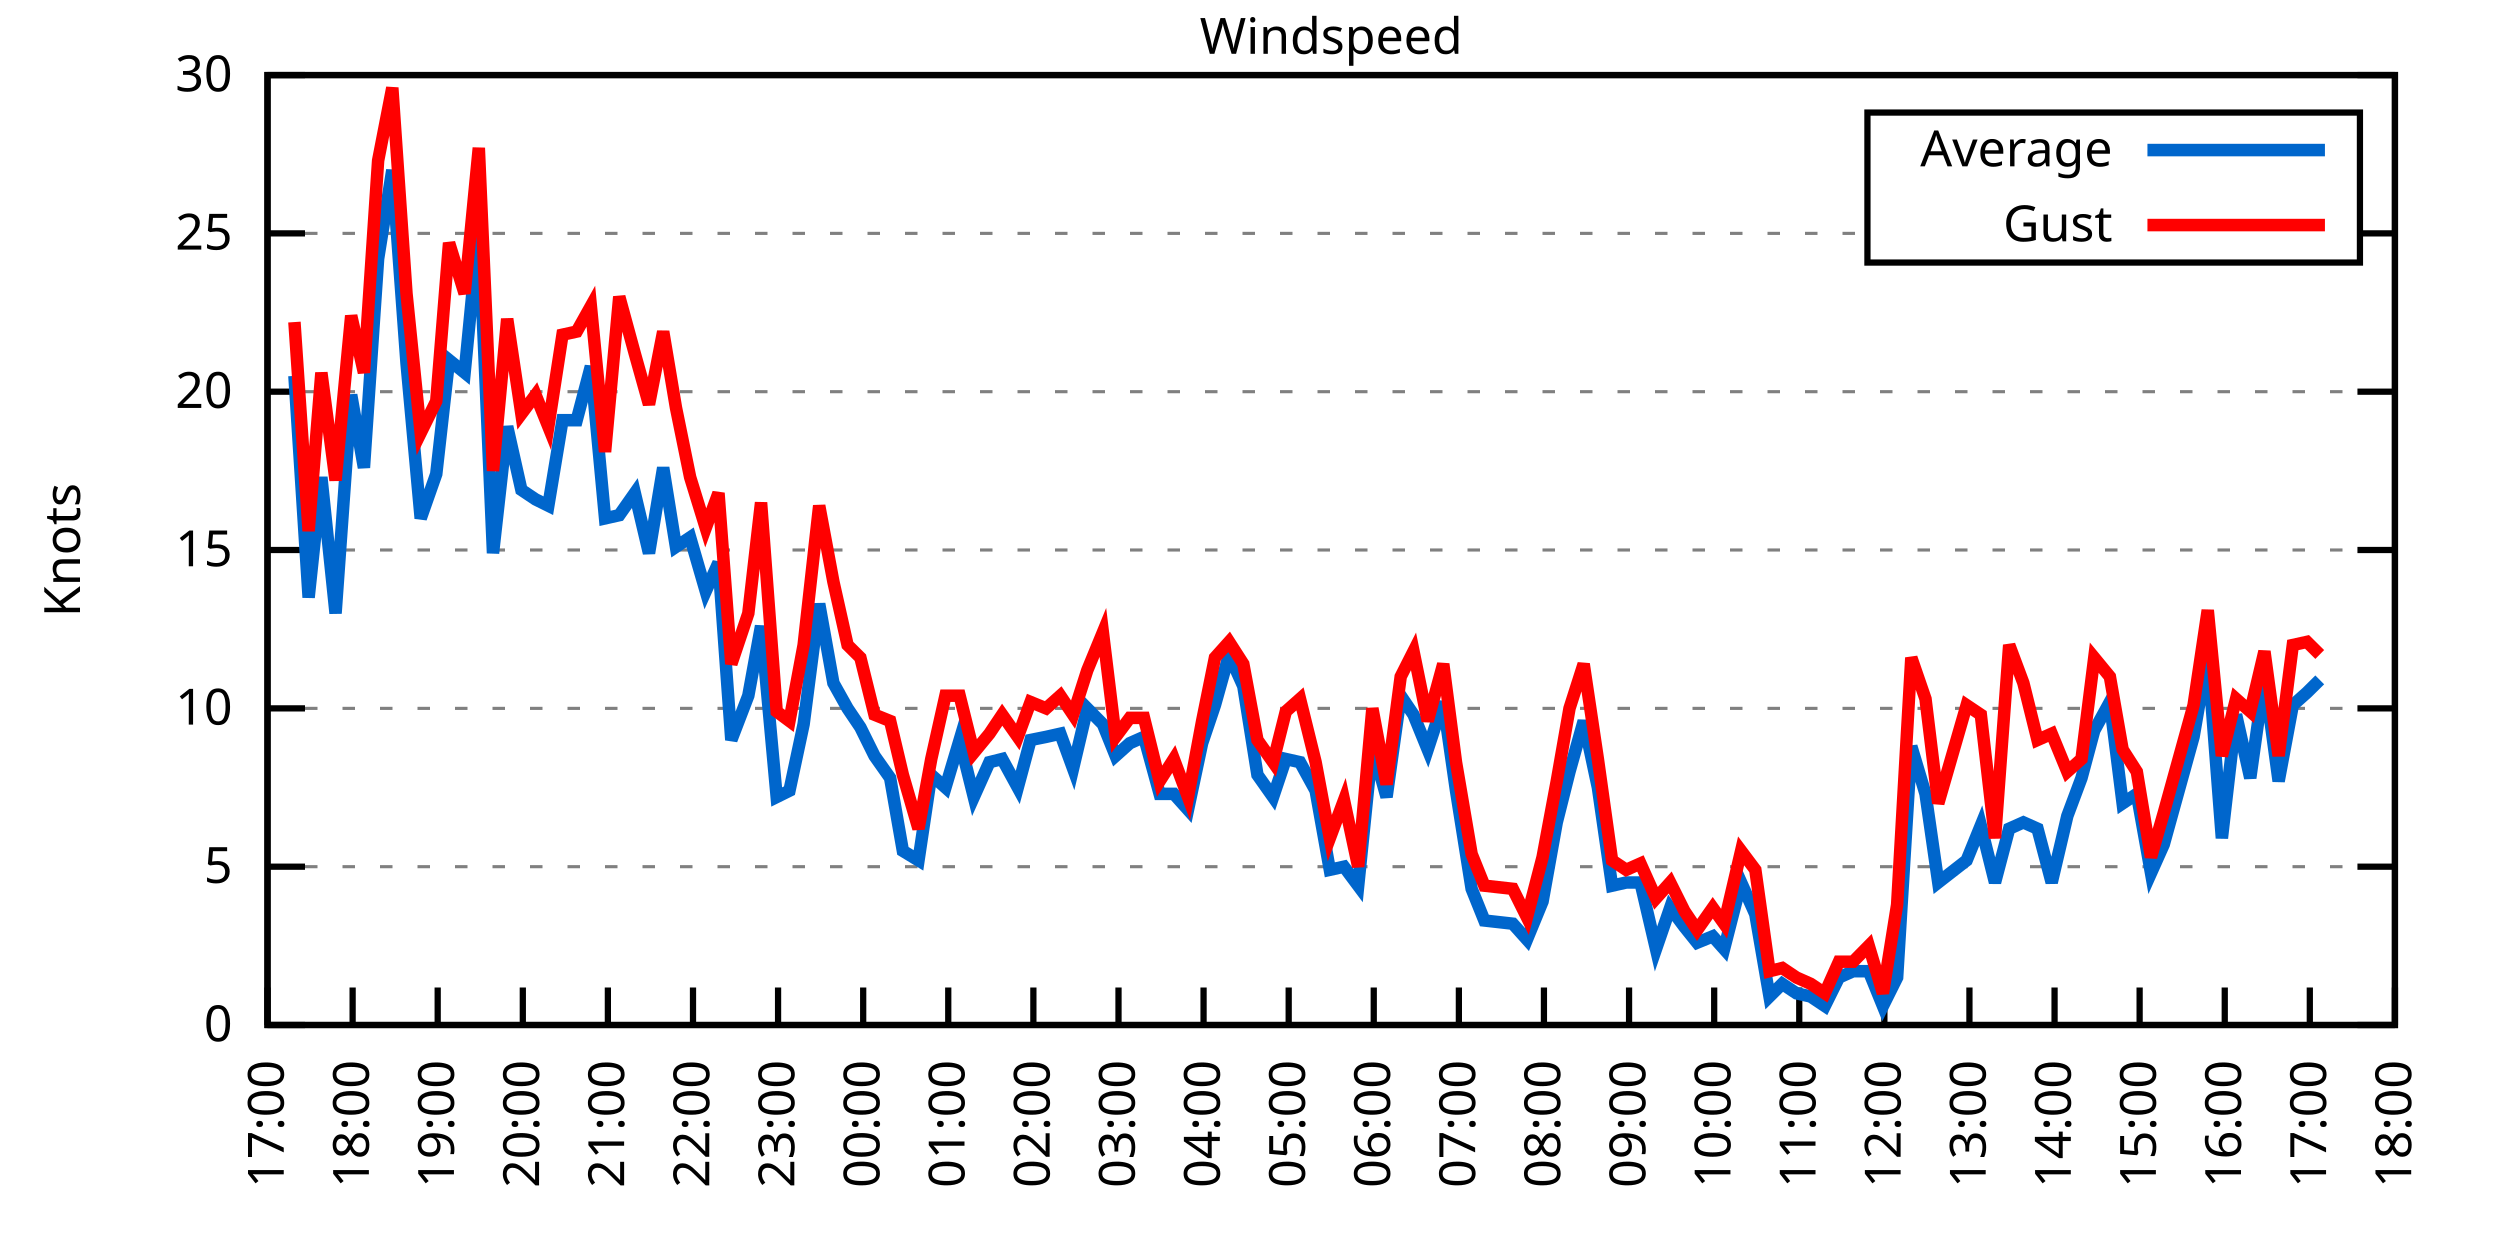
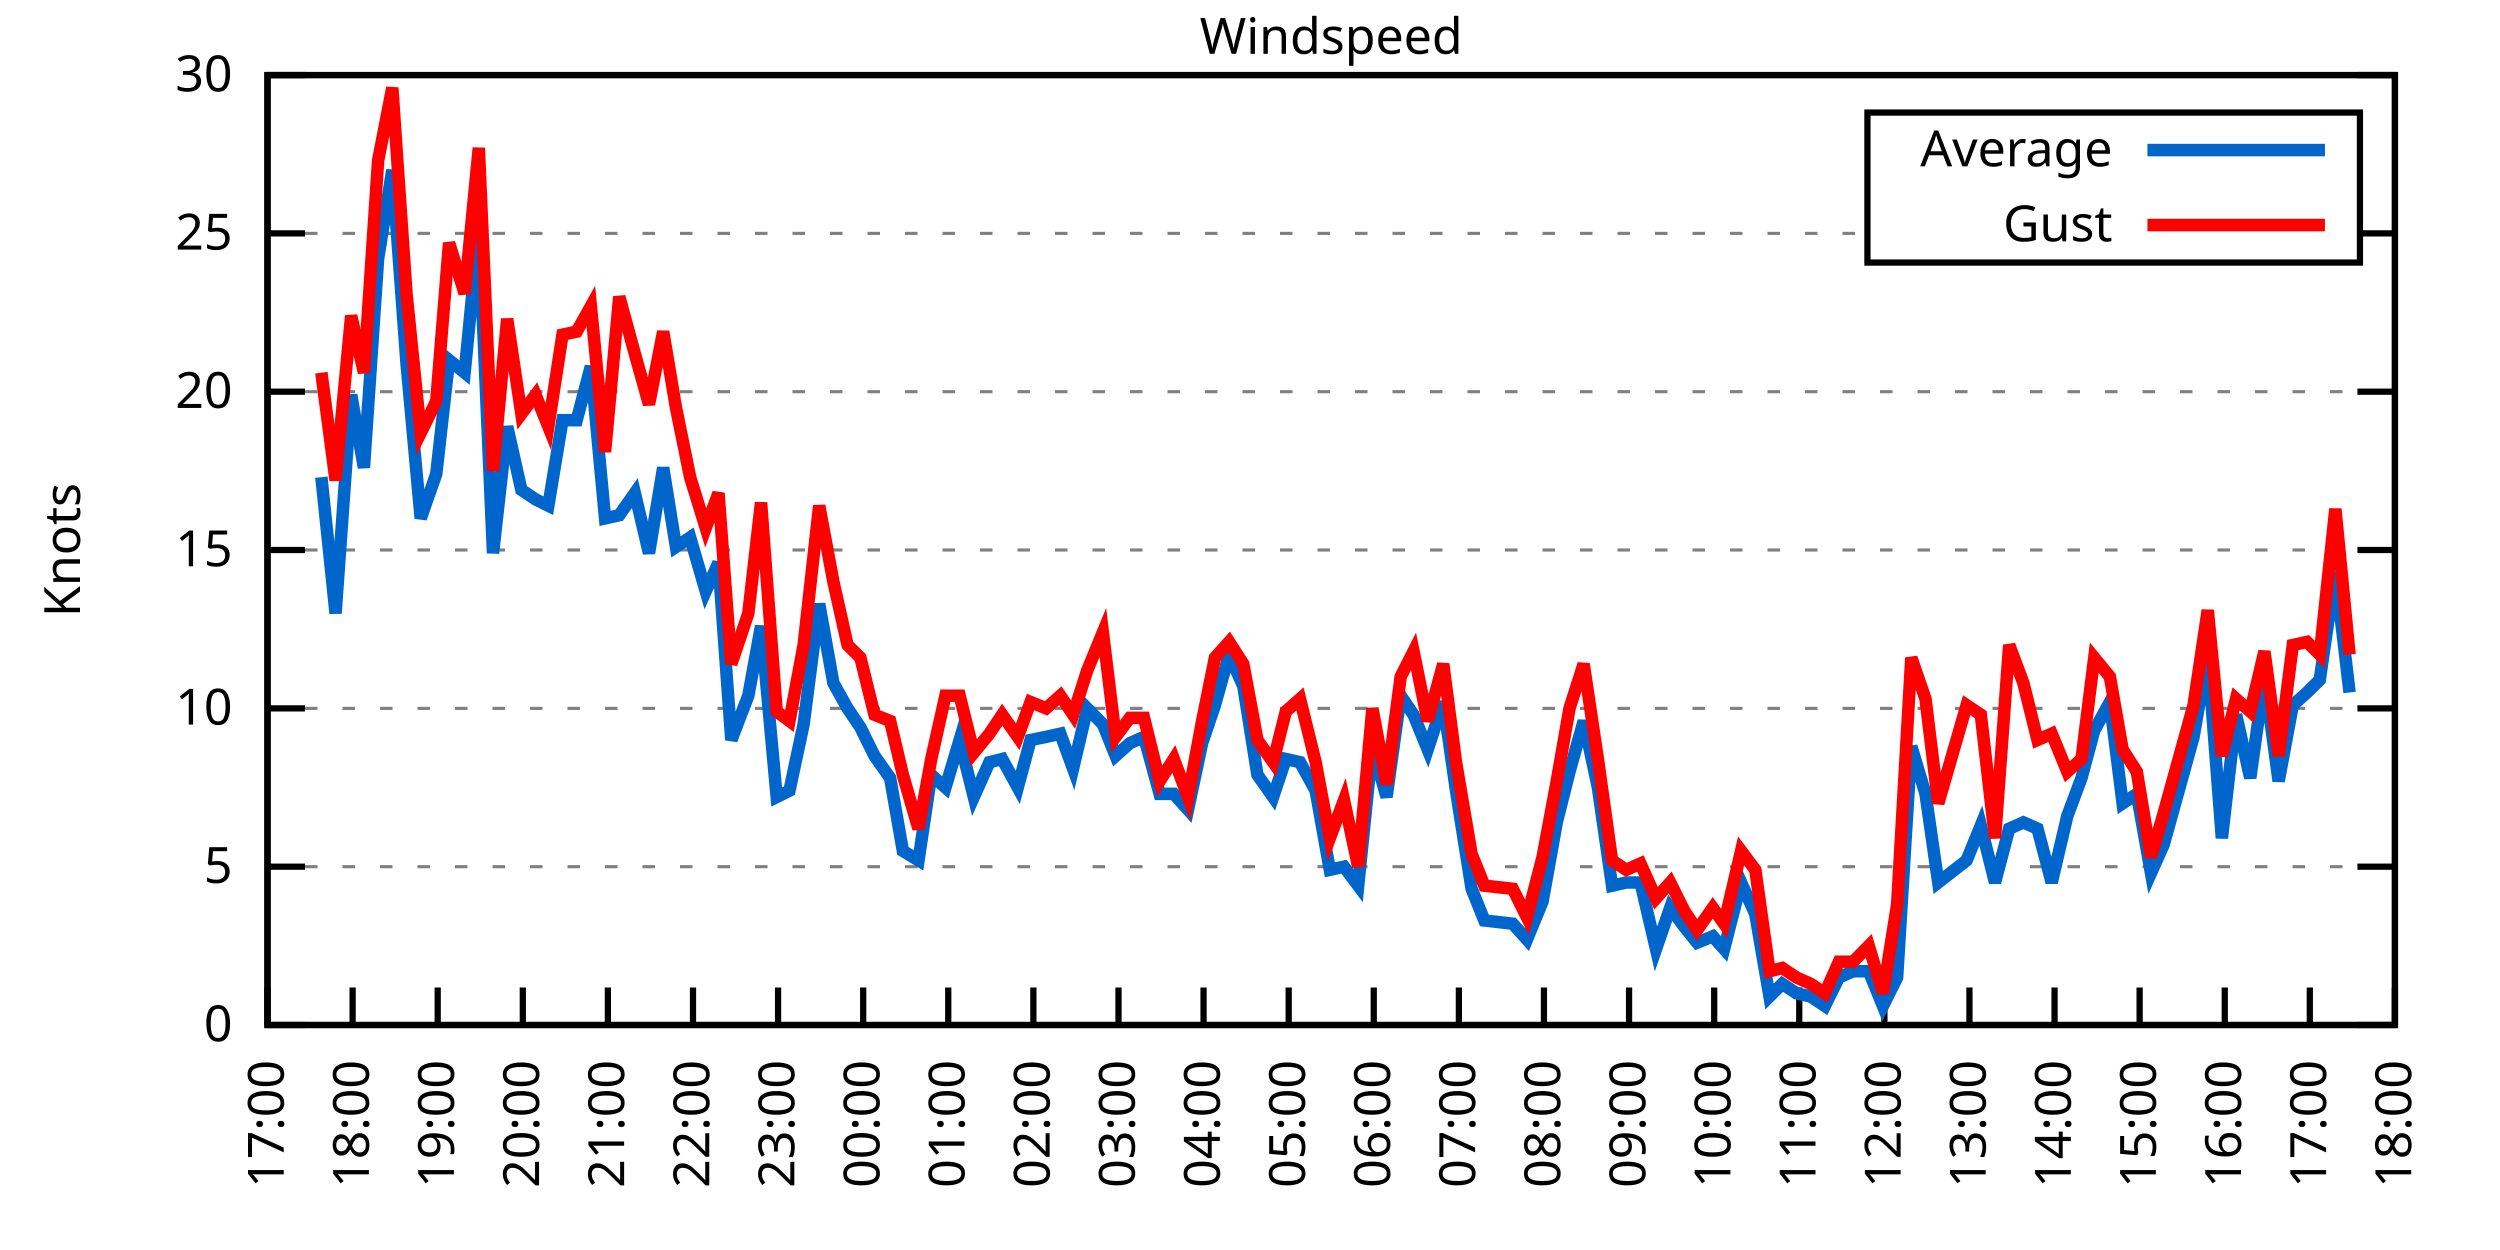
<svg xmlns="http://www.w3.org/2000/svg" xmlns:xlink="http://www.w3.org/1999/xlink" width="400" height="200" viewBox="0 0 400 200">
  <g id="gnuplot_canvas">
    <rect x="0" y="0" width="400" height="200" fill="none" />
    <defs>
      <circle id="gpDot" r="0.5" stroke-width="0.5" stroke="currentColor" />
      <path id="gpPt0" stroke-width="0.333" stroke="currentColor" d="M-1,0 h2 M0,-1 v2" />
      <path id="gpPt1" stroke-width="0.333" stroke="currentColor" d="M-1,-1 L1,1 M1,-1 L-1,1" />
      <path id="gpPt2" stroke-width="0.333" stroke="currentColor" d="M-1,0 L1,0 M0,-1 L0,1 M-1,-1 L1,1 M-1,1 L1,-1" />
      <rect id="gpPt3" stroke-width="0.333" stroke="currentColor" x="-1" y="-1" width="2" height="2" />
      <rect id="gpPt4" stroke-width="0.333" stroke="currentColor" fill="currentColor" x="-1" y="-1" width="2" height="2" />
      <circle id="gpPt5" stroke-width="0.333" stroke="currentColor" cx="0" cy="0" r="1" />
      <use xlink:href="#gpPt5" id="gpPt6" fill="currentColor" stroke="none" />
      <path id="gpPt7" stroke-width="0.333" stroke="currentColor" d="M0,-1.33 L-1.33,0.67 L1.33,0.67 z" />
      <use xlink:href="#gpPt7" id="gpPt8" fill="currentColor" stroke="none" />
      <use xlink:href="#gpPt7" id="gpPt9" stroke="currentColor" transform="rotate(180)" />
      <use xlink:href="#gpPt9" id="gpPt10" fill="currentColor" stroke="none" />
      <use xlink:href="#gpPt3" id="gpPt11" stroke="currentColor" transform="rotate(45)" />
      <use xlink:href="#gpPt11" id="gpPt12" fill="currentColor" stroke="none" />
      <path id="gpPt13" stroke-width="0.333" stroke="currentColor" d="M0,1.330 L1.265,0.411 L0.782,-1.067 L-0.782,-1.076 L-1.265,0.411 z" />
      <use xlink:href="#gpPt13" id="gpPt14" fill="currentColor" stroke="none" />
      <filter id="textbox" filterUnits="objectBoundingBox" x="0" y="0" height="1" width="1">
        <feFlood flood-color="white" flood-opacity="1" result="bgnd" />
        <feComposite in="SourceGraphic" in2="bgnd" operator="atop" />
      </filter>
      <filter id="greybox" filterUnits="objectBoundingBox" x="0" y="0" height="1" width="1">
        <feFlood flood-color="lightgrey" flood-opacity="1" result="grey" />
        <feComposite in="SourceGraphic" in2="grey" operator="atop" />
      </filter>
    </defs>
    <g fill="none" color="white" stroke="currentColor" stroke-width="1.00" stroke-linecap="butt" stroke-linejoin="miter">
</g>
    <g fill="none" color="black" stroke="currentColor" stroke-width="1.00" stroke-linecap="butt" stroke-linejoin="miter">
      <g stroke="none" shape-rendering="crispEdges">
        <polygon fill="rgb(255, 255, 255)" points="42.80,164.00 383.18,164.00 383.18,12.02 42.80,12.02 " />
      </g>
    </g>
    <g fill="none" color="black" stroke="currentColor" stroke-width="1.00" stroke-linecap="butt" stroke-linejoin="miter">
</g>
    <g fill="none" color="black" stroke="black" stroke-width="0.50" stroke-linecap="butt" stroke-linejoin="miter">
</g>
    <g fill="none" color="gray" stroke="currentColor" stroke-width="0.50" stroke-linecap="butt" stroke-linejoin="miter">
      <path stroke="gray" stroke-dasharray="2,4" class="gridline" d="M42.80,164.00 L383.19,164.00  " />
    </g>
    <g fill="none" color="gray" stroke="gray" stroke-width="1.00" stroke-linecap="butt" stroke-linejoin="miter">
</g>
    <g fill="none" color="black" stroke="currentColor" stroke-width="1.00" stroke-linecap="butt" stroke-linejoin="miter">
      <path stroke="black" d="M42.80,164.00 L48.80,164.00 M383.19,164.00 L377.19,164.00  " />
      <g transform="translate(37.20,166.60)" stroke="none" fill="black" font-family="Sans" font-size="8.00" text-anchor="end">
        <text>
          <tspan font-family="Sans"> 0</tspan>
        </text>
      </g>
    </g>
    <g fill="none" color="black" stroke="currentColor" stroke-width="1.00" stroke-linecap="butt" stroke-linejoin="miter">
</g>
    <g fill="none" color="black" stroke="black" stroke-width="0.50" stroke-linecap="butt" stroke-linejoin="miter">
</g>
    <g fill="none" color="gray" stroke="currentColor" stroke-width="0.50" stroke-linecap="butt" stroke-linejoin="miter">
      <path stroke="gray" stroke-dasharray="2,4" class="gridline" d="M42.80,138.67 L383.19,138.67  " />
    </g>
    <g fill="none" color="gray" stroke="gray" stroke-width="1.00" stroke-linecap="butt" stroke-linejoin="miter">
</g>
    <g fill="none" color="black" stroke="currentColor" stroke-width="1.00" stroke-linecap="butt" stroke-linejoin="miter">
      <path stroke="black" d="M42.80,138.67 L48.80,138.67 M383.19,138.67 L377.19,138.67  " />
      <g transform="translate(37.20,141.27)" stroke="none" fill="black" font-family="Sans" font-size="8.00" text-anchor="end">
        <text>
          <tspan font-family="Sans"> 5</tspan>
        </text>
      </g>
    </g>
    <g fill="none" color="black" stroke="currentColor" stroke-width="1.00" stroke-linecap="butt" stroke-linejoin="miter">
</g>
    <g fill="none" color="black" stroke="black" stroke-width="0.50" stroke-linecap="butt" stroke-linejoin="miter">
</g>
    <g fill="none" color="gray" stroke="currentColor" stroke-width="0.50" stroke-linecap="butt" stroke-linejoin="miter">
      <path stroke="gray" stroke-dasharray="2,4" class="gridline" d="M42.80,113.34 L383.19,113.34  " />
    </g>
    <g fill="none" color="gray" stroke="gray" stroke-width="1.00" stroke-linecap="butt" stroke-linejoin="miter">
</g>
    <g fill="none" color="black" stroke="currentColor" stroke-width="1.00" stroke-linecap="butt" stroke-linejoin="miter">
      <path stroke="black" d="M42.80,113.34 L48.80,113.34 M383.19,113.34 L377.19,113.34  " />
      <g transform="translate(37.20,115.94)" stroke="none" fill="black" font-family="Sans" font-size="8.00" text-anchor="end">
        <text>
          <tspan font-family="Sans"> 10</tspan>
        </text>
      </g>
    </g>
    <g fill="none" color="black" stroke="currentColor" stroke-width="1.00" stroke-linecap="butt" stroke-linejoin="miter">
</g>
    <g fill="none" color="black" stroke="black" stroke-width="0.50" stroke-linecap="butt" stroke-linejoin="miter">
</g>
    <g fill="none" color="gray" stroke="currentColor" stroke-width="0.50" stroke-linecap="butt" stroke-linejoin="miter">
      <path stroke="gray" stroke-dasharray="2,4" class="gridline" d="M42.80,88.00 L383.19,88.00  " />
    </g>
    <g fill="none" color="gray" stroke="gray" stroke-width="1.00" stroke-linecap="butt" stroke-linejoin="miter">
</g>
    <g fill="none" color="black" stroke="currentColor" stroke-width="1.00" stroke-linecap="butt" stroke-linejoin="miter">
      <path stroke="black" d="M42.80,88.00 L48.80,88.00 M383.19,88.00 L377.19,88.00  " />
      <g transform="translate(37.20,90.60)" stroke="none" fill="black" font-family="Sans" font-size="8.00" text-anchor="end">
        <text>
          <tspan font-family="Sans"> 15</tspan>
        </text>
      </g>
    </g>
    <g fill="none" color="black" stroke="currentColor" stroke-width="1.00" stroke-linecap="butt" stroke-linejoin="miter">
</g>
    <g fill="none" color="black" stroke="black" stroke-width="0.50" stroke-linecap="butt" stroke-linejoin="miter">
</g>
    <g fill="none" color="gray" stroke="currentColor" stroke-width="0.50" stroke-linecap="butt" stroke-linejoin="miter">
      <path stroke="gray" stroke-dasharray="2,4" class="gridline" d="M42.80,62.67 L383.19,62.67  " />
    </g>
    <g fill="none" color="gray" stroke="gray" stroke-width="1.00" stroke-linecap="butt" stroke-linejoin="miter">
</g>
    <g fill="none" color="black" stroke="currentColor" stroke-width="1.00" stroke-linecap="butt" stroke-linejoin="miter">
      <path stroke="black" d="M42.80,62.67 L48.80,62.67 M383.19,62.67 L377.19,62.67  " />
      <g transform="translate(37.20,65.27)" stroke="none" fill="black" font-family="Sans" font-size="8.00" text-anchor="end">
        <text>
          <tspan font-family="Sans"> 20</tspan>
        </text>
      </g>
    </g>
    <g fill="none" color="black" stroke="currentColor" stroke-width="1.00" stroke-linecap="butt" stroke-linejoin="miter">
</g>
    <g fill="none" color="black" stroke="black" stroke-width="0.50" stroke-linecap="butt" stroke-linejoin="miter">
</g>
    <g fill="none" color="gray" stroke="currentColor" stroke-width="0.50" stroke-linecap="butt" stroke-linejoin="miter">
      <path stroke="gray" stroke-dasharray="2,4" class="gridline" d="M42.80,37.34 L298.79,37.34 M377.59,37.34 L383.19,37.34  " />
    </g>
    <g fill="none" color="gray" stroke="gray" stroke-width="1.00" stroke-linecap="butt" stroke-linejoin="miter">
</g>
    <g fill="none" color="black" stroke="currentColor" stroke-width="1.00" stroke-linecap="butt" stroke-linejoin="miter">
      <path stroke="black" d="M42.80,37.34 L48.80,37.34 M383.19,37.34 L377.19,37.34  " />
      <g transform="translate(37.20,39.94)" stroke="none" fill="black" font-family="Sans" font-size="8.00" text-anchor="end">
        <text>
          <tspan font-family="Sans"> 25</tspan>
        </text>
      </g>
    </g>
    <g fill="none" color="black" stroke="currentColor" stroke-width="1.00" stroke-linecap="butt" stroke-linejoin="miter">
</g>
    <g fill="none" color="black" stroke="black" stroke-width="0.50" stroke-linecap="butt" stroke-linejoin="miter">
</g>
    <g fill="none" color="gray" stroke="currentColor" stroke-width="0.50" stroke-linecap="butt" stroke-linejoin="miter">
      <path stroke="gray" stroke-dasharray="2,4" class="gridline" d="M42.80,12.01 L383.19,12.01  " />
    </g>
    <g fill="none" color="gray" stroke="gray" stroke-width="1.00" stroke-linecap="butt" stroke-linejoin="miter">
</g>
    <g fill="none" color="black" stroke="currentColor" stroke-width="1.00" stroke-linecap="butt" stroke-linejoin="miter">
      <path stroke="black" d="M42.80,12.01 L48.80,12.01 M383.19,12.01 L377.19,12.01  " />
      <g transform="translate(37.20,14.61)" stroke="none" fill="black" font-family="Sans" font-size="8.00" text-anchor="end">
        <text>
          <tspan font-family="Sans"> 30</tspan>
        </text>
      </g>
    </g>
    <g fill="none" color="black" stroke="currentColor" stroke-width="1.00" stroke-linecap="butt" stroke-linejoin="miter">
      <path stroke="black" d="M42.80,164.00 L42.80,158.00  " />
      <g transform="translate(45.40,169.60) rotate(270.00)" stroke="none" fill="black" font-family="Sans" font-size="8.00" text-anchor="end">
        <text>
          <tspan font-family="Sans">17:00</tspan>
        </text>
      </g>
    </g>
    <g fill="none" color="black" stroke="currentColor" stroke-width="1.00" stroke-linecap="butt" stroke-linejoin="miter">
      <path stroke="black" d="M56.42,164.00 L56.42,158.00  " />
      <g transform="translate(59.02,169.60) rotate(270.00)" stroke="none" fill="black" font-family="Sans" font-size="8.00" text-anchor="end">
        <text>
          <tspan font-family="Sans">18:00</tspan>
        </text>
      </g>
    </g>
    <g fill="none" color="black" stroke="currentColor" stroke-width="1.00" stroke-linecap="butt" stroke-linejoin="miter">
      <path stroke="black" d="M70.03,164.00 L70.03,158.00  " />
      <g transform="translate(72.63,169.60) rotate(270.00)" stroke="none" fill="black" font-family="Sans" font-size="8.00" text-anchor="end">
        <text>
          <tspan font-family="Sans">19:00</tspan>
        </text>
      </g>
    </g>
    <g fill="none" color="black" stroke="currentColor" stroke-width="1.00" stroke-linecap="butt" stroke-linejoin="miter">
      <path stroke="black" d="M83.65,164.00 L83.65,158.00  " />
      <g transform="translate(86.25,169.60) rotate(270.00)" stroke="none" fill="black" font-family="Sans" font-size="8.00" text-anchor="end">
        <text>
          <tspan font-family="Sans">20:00</tspan>
        </text>
      </g>
    </g>
    <g fill="none" color="black" stroke="currentColor" stroke-width="1.00" stroke-linecap="butt" stroke-linejoin="miter">
      <path stroke="black" d="M97.26,164.00 L97.26,158.00  " />
      <g transform="translate(99.86,169.60) rotate(270.00)" stroke="none" fill="black" font-family="Sans" font-size="8.00" text-anchor="end">
        <text>
          <tspan font-family="Sans">21:00</tspan>
        </text>
      </g>
    </g>
    <g fill="none" color="black" stroke="currentColor" stroke-width="1.00" stroke-linecap="butt" stroke-linejoin="miter">
      <path stroke="black" d="M110.88,164.00 L110.88,158.00  " />
      <g transform="translate(113.48,169.60) rotate(270.00)" stroke="none" fill="black" font-family="Sans" font-size="8.00" text-anchor="end">
        <text>
          <tspan font-family="Sans">22:00</tspan>
        </text>
      </g>
    </g>
    <g fill="none" color="black" stroke="currentColor" stroke-width="1.00" stroke-linecap="butt" stroke-linejoin="miter">
      <path stroke="black" d="M124.49,164.00 L124.49,158.00  " />
      <g transform="translate(127.09,169.60) rotate(270.00)" stroke="none" fill="black" font-family="Sans" font-size="8.00" text-anchor="end">
        <text>
          <tspan font-family="Sans">23:00</tspan>
        </text>
      </g>
    </g>
    <g fill="none" color="black" stroke="currentColor" stroke-width="1.00" stroke-linecap="butt" stroke-linejoin="miter">
      <path stroke="black" d="M138.11,164.00 L138.11,158.00  " />
      <g transform="translate(140.71,169.60) rotate(270.00)" stroke="none" fill="black" font-family="Sans" font-size="8.00" text-anchor="end">
        <text>
          <tspan font-family="Sans">00:00</tspan>
        </text>
      </g>
    </g>
    <g fill="none" color="black" stroke="currentColor" stroke-width="1.00" stroke-linecap="butt" stroke-linejoin="miter">
      <path stroke="black" d="M151.72,164.00 L151.72,158.00  " />
      <g transform="translate(154.32,169.60) rotate(270.00)" stroke="none" fill="black" font-family="Sans" font-size="8.00" text-anchor="end">
        <text>
          <tspan font-family="Sans">01:00</tspan>
        </text>
      </g>
    </g>
    <g fill="none" color="black" stroke="currentColor" stroke-width="1.00" stroke-linecap="butt" stroke-linejoin="miter">
      <path stroke="black" d="M165.34,164.00 L165.34,158.00  " />
      <g transform="translate(167.94,169.60) rotate(270.00)" stroke="none" fill="black" font-family="Sans" font-size="8.00" text-anchor="end">
        <text>
          <tspan font-family="Sans">02:00</tspan>
        </text>
      </g>
    </g>
    <g fill="none" color="black" stroke="currentColor" stroke-width="1.00" stroke-linecap="butt" stroke-linejoin="miter">
      <path stroke="black" d="M178.96,164.00 L178.96,158.00  " />
      <g transform="translate(181.56,169.60) rotate(270.00)" stroke="none" fill="black" font-family="Sans" font-size="8.00" text-anchor="end">
        <text>
          <tspan font-family="Sans">03:00</tspan>
        </text>
      </g>
    </g>
    <g fill="none" color="black" stroke="currentColor" stroke-width="1.00" stroke-linecap="butt" stroke-linejoin="miter">
      <path stroke="black" d="M192.57,164.00 L192.57,158.00  " />
      <g transform="translate(195.17,169.60) rotate(270.00)" stroke="none" fill="black" font-family="Sans" font-size="8.00" text-anchor="end">
        <text>
          <tspan font-family="Sans">04:00</tspan>
        </text>
      </g>
    </g>
    <g fill="none" color="black" stroke="currentColor" stroke-width="1.00" stroke-linecap="butt" stroke-linejoin="miter">
      <path stroke="black" d="M206.19,164.00 L206.19,158.00  " />
      <g transform="translate(208.79,169.60) rotate(270.00)" stroke="none" fill="black" font-family="Sans" font-size="8.00" text-anchor="end">
        <text>
          <tspan font-family="Sans">05:00</tspan>
        </text>
      </g>
    </g>
    <g fill="none" color="black" stroke="currentColor" stroke-width="1.00" stroke-linecap="butt" stroke-linejoin="miter">
      <path stroke="black" d="M219.80,164.00 L219.80,158.00  " />
      <g transform="translate(222.40,169.60) rotate(270.00)" stroke="none" fill="black" font-family="Sans" font-size="8.00" text-anchor="end">
        <text>
          <tspan font-family="Sans">06:00</tspan>
        </text>
      </g>
    </g>
    <g fill="none" color="black" stroke="currentColor" stroke-width="1.00" stroke-linecap="butt" stroke-linejoin="miter">
      <path stroke="black" d="M233.42,164.00 L233.42,158.00  " />
      <g transform="translate(236.02,169.60) rotate(270.00)" stroke="none" fill="black" font-family="Sans" font-size="8.00" text-anchor="end">
        <text>
          <tspan font-family="Sans">07:00</tspan>
        </text>
      </g>
    </g>
    <g fill="none" color="black" stroke="currentColor" stroke-width="1.00" stroke-linecap="butt" stroke-linejoin="miter">
      <path stroke="black" d="M247.03,164.00 L247.03,158.00  " />
      <g transform="translate(249.63,169.60) rotate(270.00)" stroke="none" fill="black" font-family="Sans" font-size="8.00" text-anchor="end">
        <text>
          <tspan font-family="Sans">08:00</tspan>
        </text>
      </g>
    </g>
    <g fill="none" color="black" stroke="currentColor" stroke-width="1.00" stroke-linecap="butt" stroke-linejoin="miter">
      <path stroke="black" d="M260.65,164.00 L260.65,158.00  " />
      <g transform="translate(263.25,169.60) rotate(270.00)" stroke="none" fill="black" font-family="Sans" font-size="8.00" text-anchor="end">
        <text>
          <tspan font-family="Sans">09:00</tspan>
        </text>
      </g>
    </g>
    <g fill="none" color="black" stroke="currentColor" stroke-width="1.00" stroke-linecap="butt" stroke-linejoin="miter">
      <path stroke="black" d="M274.27,164.00 L274.27,158.00  " />
      <g transform="translate(276.87,169.60) rotate(270.00)" stroke="none" fill="black" font-family="Sans" font-size="8.00" text-anchor="end">
        <text>
          <tspan font-family="Sans">10:00</tspan>
        </text>
      </g>
    </g>
    <g fill="none" color="black" stroke="currentColor" stroke-width="1.00" stroke-linecap="butt" stroke-linejoin="miter">
      <path stroke="black" d="M287.88,164.00 L287.88,158.00  " />
      <g transform="translate(290.48,169.60) rotate(270.00)" stroke="none" fill="black" font-family="Sans" font-size="8.00" text-anchor="end">
        <text>
          <tspan font-family="Sans">11:00</tspan>
        </text>
      </g>
    </g>
    <g fill="none" color="black" stroke="currentColor" stroke-width="1.00" stroke-linecap="butt" stroke-linejoin="miter">
      <path stroke="black" d="M301.50,164.00 L301.50,158.00  " />
      <g transform="translate(304.10,169.60) rotate(270.00)" stroke="none" fill="black" font-family="Sans" font-size="8.00" text-anchor="end">
        <text>
          <tspan font-family="Sans">12:00</tspan>
        </text>
      </g>
    </g>
    <g fill="none" color="black" stroke="currentColor" stroke-width="1.00" stroke-linecap="butt" stroke-linejoin="miter">
      <path stroke="black" d="M315.11,164.00 L315.11,158.00  " />
      <g transform="translate(317.71,169.60) rotate(270.00)" stroke="none" fill="black" font-family="Sans" font-size="8.00" text-anchor="end">
        <text>
          <tspan font-family="Sans">13:00</tspan>
        </text>
      </g>
    </g>
    <g fill="none" color="black" stroke="currentColor" stroke-width="1.00" stroke-linecap="butt" stroke-linejoin="miter">
      <path stroke="black" d="M328.73,164.00 L328.73,158.00  " />
      <g transform="translate(331.33,169.60) rotate(270.00)" stroke="none" fill="black" font-family="Sans" font-size="8.00" text-anchor="end">
        <text>
          <tspan font-family="Sans">14:00</tspan>
        </text>
      </g>
    </g>
    <g fill="none" color="black" stroke="currentColor" stroke-width="1.00" stroke-linecap="butt" stroke-linejoin="miter">
      <path stroke="black" d="M342.34,164.00 L342.34,158.00  " />
      <g transform="translate(344.94,169.60) rotate(270.00)" stroke="none" fill="black" font-family="Sans" font-size="8.00" text-anchor="end">
        <text>
          <tspan font-family="Sans">15:00</tspan>
        </text>
      </g>
    </g>
    <g fill="none" color="black" stroke="currentColor" stroke-width="1.00" stroke-linecap="butt" stroke-linejoin="miter">
      <path stroke="black" d="M355.96,164.00 L355.96,158.00  " />
      <g transform="translate(358.56,169.60) rotate(270.00)" stroke="none" fill="black" font-family="Sans" font-size="8.00" text-anchor="end">
        <text>
          <tspan font-family="Sans">16:00</tspan>
        </text>
      </g>
    </g>
    <g fill="none" color="black" stroke="currentColor" stroke-width="1.00" stroke-linecap="butt" stroke-linejoin="miter">
      <path stroke="black" d="M369.57,164.00 L369.57,158.00  " />
      <g transform="translate(372.17,169.60) rotate(270.00)" stroke="none" fill="black" font-family="Sans" font-size="8.00" text-anchor="end">
        <text>
          <tspan font-family="Sans">17:00</tspan>
        </text>
      </g>
    </g>
    <g fill="none" color="black" stroke="currentColor" stroke-width="1.00" stroke-linecap="butt" stroke-linejoin="miter">
      <path stroke="black" d="M383.19,164.00 L383.19,158.00  " />
      <g transform="translate(385.79,169.60) rotate(270.00)" stroke="none" fill="black" font-family="Sans" font-size="8.00" text-anchor="end">
        <text>
          <tspan font-family="Sans">18:00</tspan>
        </text>
      </g>
    </g>
    <g fill="none" color="black" stroke="currentColor" stroke-width="1.00" stroke-linecap="butt" stroke-linejoin="miter">
</g>
    <g fill="none" color="black" stroke="currentColor" stroke-width="1.00" stroke-linecap="butt" stroke-linejoin="miter">
      <path stroke="black" d="M42.80,12.01 L42.80,164.00 L383.19,164.00 L383.19,12.01 L42.80,12.01 Z  " />
    </g>
    <g fill="none" color="black" stroke="currentColor" stroke-width="1.00" stroke-linecap="butt" stroke-linejoin="miter">
</g>
    <g fill="none" color="black" stroke="currentColor" stroke-width="1.00" stroke-linecap="butt" stroke-linejoin="miter">
      <path stroke="black" d="M298.79,42.01 L298.79,18.01 L377.59,18.01 L377.59,42.01 L298.79,42.01 Z  " />
    </g>
    <g id="Windspeed_plot_1">
      <g fill="none" color="white" stroke="black" stroke-width="2.00" stroke-linecap="butt" stroke-linejoin="miter">
</g>
      <g fill="none" color="black" stroke="currentColor" stroke-width="2.00" stroke-linecap="butt" stroke-linejoin="miter">
        <g transform="translate(337.99,26.61)" stroke="none" fill="black" font-family="Sans" font-size="8.00" text-anchor="end">
          <text>
            <tspan font-family="Sans">Average</tspan>
          </text>
        </g>
      </g>
      <g fill="none" color="black" stroke="currentColor" stroke-width="2.00" stroke-linecap="butt" stroke-linejoin="miter">
-         <path stroke="rgb(  0, 102, 204)" d="M343.59,24.01 L371.99,24.01 M47.11,60.14 L49.38,95.60 L51.42,76.35 L53.69,98.14 L56.19,63.18 L58.23,74.83   L60.50,41.39 L62.77,27.21 L65.04,58.11 L67.31,82.94 L69.80,75.85 L71.85,57.61 L74.34,59.63 L76.61,36.33   L78.88,88.51 L81.15,68.25 L83.42,78.38 L85.69,79.90 L87.73,80.91 L90.00,67.23 L92.27,67.23 L94.54,58.62   L96.81,82.94 L99.08,82.43 L101.57,78.89 L103.84,88.51 L106.11,74.83 L108.15,87.50 L110.42,85.98 L112.92,94.59   L114.96,90.03 L117.01,118.40 L119.73,111.31 L121.77,100.16 L124.27,127.52 L126.31,126.51 L128.58,115.87 L131.07,96.62   L133.34,109.28 L135.61,113.34 L137.66,116.38 L139.92,120.94 L142.42,124.48 L144.46,136.14 L146.96,137.66 L149.00,123.98   L151.27,126.00 L153.54,118.40 L155.81,127.52 L158.31,121.95 L160.35,121.44 L162.84,126.00 L164.89,118.40 L167.38,117.90   L169.65,117.39 L171.69,122.96 L173.96,113.34 L176.46,115.87 L178.50,120.94 L180.77,118.91 L183.04,117.90 L185.54,127.02   L187.81,127.02 L190.08,129.55 L192.34,118.91 L194.39,112.83 L196.66,104.72 L198.93,109.79 L201.19,123.98 L203.69,127.52   L205.73,121.44 L208.00,121.95 L210.50,126.51 L212.77,139.17 L215.04,138.67 L217.31,141.71 L219.58,119.42 L221.85,127.52   L224.11,111.31 L226.16,114.35 L228.43,119.92 L230.92,112.32 L232.96,126.51 L235.46,142.21 L237.50,147.28 L242.04,147.79   L244.31,150.32 L246.81,144.24 L249.08,131.58 L251.12,123.47 L253.39,115.36 L255.66,126.00 L257.93,141.71 L260.20,141.20   L262.47,141.20 L264.96,151.84 L267.23,145.25 L269.50,148.29 L271.54,150.83 L274.04,149.81 L275.85,151.84 L278.58,141.20   L280.85,146.27 L283.12,159.44 L285.16,157.41 L287.43,158.93 L289.70,159.44 L291.97,160.96 L294.23,156.40 L296.50,155.39   L299.00,155.39 L301.27,160.96 L303.54,156.40 L305.81,119.42 L308.08,127.02 L310.12,141.20 L314.66,137.66 L316.93,132.08   L319.20,141.20 L321.47,132.59 L323.74,131.58 L326.00,132.59 L328.27,141.20 L330.77,130.56 L333.04,124.48 L335.08,116.88   L337.58,112.32 L339.62,128.54 L341.89,127.02 L344.16,139.68 L346.20,135.12 L350.97,117.90 L353.24,104.72 L355.50,134.11   L357.77,114.35 L360.04,124.48 L362.31,108.27 L364.58,124.99 L366.85,112.83 L369.12,110.80 L371.16,108.78  " />
+         <path stroke="rgb(  0, 102, 204)" d="M343.59,24.01 L371.99,24.01 M51.42,76.35 L53.69,98.14 L56.19,63.18 L58.23,74.83 L60.50,41.39 L62.77,27.21   L65.04,58.11 L67.31,82.94 L69.80,75.85 L71.85,57.61 L74.34,59.63 L76.61,36.33 L78.88,88.51 L81.15,68.25   L83.42,78.38 L85.69,79.90 L87.73,80.91 L90.00,67.23 L92.27,67.23 L94.54,58.62 L96.81,82.94 L99.08,82.43   L101.57,78.89 L103.84,88.51 L106.11,74.83 L108.15,87.50 L110.42,85.98 L112.92,94.59 L114.96,90.03 L117.01,118.40   L119.73,111.31 L121.77,100.16 L124.27,127.52 L126.31,126.51 L128.58,115.87 L131.07,96.62 L133.34,109.28 L135.61,113.34   L137.66,116.38 L139.92,120.94 L142.42,124.48 L144.46,136.14 L146.96,137.66 L149.00,123.98 L151.27,126.00 L153.54,118.40   L155.81,127.52 L158.31,121.95 L160.35,121.44 L162.84,126.00 L164.89,118.40 L167.38,117.90 L169.65,117.39 L171.69,122.96   L173.96,113.34 L176.46,115.87 L178.50,120.94 L180.77,118.91 L183.04,117.90 L185.54,127.02 L187.81,127.02 L190.08,129.55   L192.34,118.91 L194.39,112.83 L196.66,104.72 L198.93,109.79 L201.19,123.98 L203.69,127.52 L205.73,121.44 L208.00,121.95   L210.50,126.51 L212.77,139.17 L215.04,138.67 L217.31,141.71 L219.58,119.42 L221.85,127.52 L224.11,111.31 L226.16,114.35   L228.43,119.92 L230.92,112.32 L232.96,126.51 L235.46,142.21 L237.50,147.28 L242.04,147.79 L244.31,150.32 L246.81,144.24   L249.08,131.58 L251.12,123.47 L253.39,115.36 L255.66,126.00 L257.93,141.71 L260.20,141.20 L262.47,141.20 L264.96,151.84   L267.23,145.25 L269.50,148.29 L271.54,150.83 L274.04,149.81 L275.85,151.84 L278.58,141.20 L280.85,146.27 L283.12,159.44   L285.16,157.41 L287.43,158.93 L289.70,159.44 L291.97,160.96 L294.23,156.40 L296.50,155.39 L299.00,155.39 L301.27,160.96   L303.54,156.40 L305.81,119.42 L308.08,127.02 L310.12,141.20 L314.66,137.66 L316.93,132.08 L319.20,141.20 L321.47,132.59   L323.74,131.58 L326.00,132.59 L328.27,141.20 L330.77,130.56 L333.04,124.48 L335.08,116.88 L337.58,112.32 L339.62,128.54   L341.89,127.02 L344.16,139.68 L346.20,135.12 L350.97,117.90 L353.24,104.72 L355.50,134.11 L357.77,114.35 L360.04,124.48   L362.31,108.27 L364.58,124.99 L366.85,112.83 L369.12,110.80 L371.16,108.78 L373.66,91.55 L375.93,110.80  " />
      </g>
    </g>
    <g id="Windspeed_plot_2">
      <g fill="none" color="black" stroke="currentColor" stroke-width="2.00" stroke-linecap="butt" stroke-linejoin="miter">
        <g transform="translate(337.99,38.61)" stroke="none" fill="black" font-family="Sans" font-size="8.00" text-anchor="end">
          <text>
            <tspan font-family="Sans">Gust</tspan>
          </text>
        </g>
      </g>
      <g fill="none" color="black" stroke="currentColor" stroke-width="2.00" stroke-linecap="butt" stroke-linejoin="miter">
-         <path stroke="rgb(255,   0,   0)" d="M343.59,36.01 L371.99,36.01 M47.11,51.53 L49.38,84.97 L51.42,59.63 L53.69,76.86 L56.19,50.51 L58.23,59.63   L60.50,25.69 L62.77,14.04 L65.04,46.97 L67.31,69.26 L69.80,64.19 L71.85,38.86 L74.34,46.97 L76.61,23.66   L78.88,75.34 L81.15,51.02 L83.42,66.22 L85.69,63.18 L87.73,68.25 L90.00,53.55 L92.27,53.05 L94.54,48.99   L96.81,72.30 L99.08,47.47 L101.57,56.59 L103.84,64.70 L106.11,53.05 L108.15,65.21 L110.42,76.35 L112.92,84.46   L114.96,78.89 L117.01,106.24 L119.73,98.14 L121.77,80.41 L124.27,113.84 L126.31,115.36 L128.58,103.20 L131.07,80.91   L133.34,93.07 L135.61,103.20 L137.66,105.23 L139.92,114.35 L142.42,115.36 L144.46,123.98 L146.96,132.59 L149.00,121.44   L151.27,111.31 L153.54,111.31 L155.81,120.43 L158.31,117.39 L160.35,114.35 L162.84,117.90 L164.89,112.32 L167.38,113.34   L169.65,111.31 L171.69,114.35 L173.96,107.26 L176.46,101.18 L178.50,117.90 L180.77,114.86 L183.04,114.86 L185.54,124.99   L187.81,121.44 L190.08,127.52 L192.34,115.36 L194.39,105.23 L196.66,102.70 L198.93,106.24 L201.19,118.40 L203.69,121.95   L205.73,113.84 L208.00,111.82 L210.50,121.95 L212.77,134.11 L215.04,128.03 L217.31,138.67 L219.58,113.34 L221.85,125.50   L224.11,108.27 L226.16,104.22 L228.43,115.36 L230.92,106.24 L232.96,121.95 L235.46,136.64 L237.50,141.71 L242.04,142.21   L244.31,146.77 L246.81,137.15 L249.08,124.99 L251.12,113.34 L253.39,106.24 L255.66,121.44 L257.93,137.66 L260.20,139.17   L262.47,138.16 L264.96,143.73 L267.23,141.20 L269.50,145.76 L271.54,148.80 L274.04,145.25 L275.85,147.79 L278.58,136.14   L280.85,139.17 L283.12,155.39 L285.16,154.88 L287.43,156.40 L289.70,157.41 L291.97,158.93 L294.23,153.87 L296.50,153.87   L299.00,151.33 L301.27,158.93 L303.54,144.75 L305.81,105.23 L308.08,111.82 L310.12,128.54 L314.66,112.83 L316.93,114.35   L319.20,134.11 L321.47,103.20 L323.74,109.28 L326.00,118.40 L328.27,117.39 L330.77,123.47 L333.04,121.44 L335.08,105.23   L337.58,108.27 L339.62,119.92 L341.89,123.47 L344.16,137.15 L346.20,130.06 L350.97,112.83 L353.24,97.63 L355.50,120.94   L357.77,111.82 L360.04,113.84 L362.31,104.22 L364.58,120.94 L366.85,103.20 L369.12,102.70 L371.16,104.72  " />
+         <path stroke="rgb(255,   0,   0)" d="M343.59,36.01 L371.99,36.01 M51.42,59.63 L53.69,76.86 L56.19,50.51 L58.23,59.63 L60.50,25.69 L62.77,14.04   L65.04,46.97 L67.31,69.26 L69.80,64.19 L71.85,38.86 L74.34,46.97 L76.61,23.66 L78.88,75.34 L81.15,51.02   L83.42,66.22 L85.69,63.18 L87.73,68.25 L90.00,53.55 L92.27,53.05 L94.54,48.99 L96.81,72.30 L99.08,47.47   L101.57,56.59 L103.84,64.70 L106.11,53.05 L108.15,65.21 L110.42,76.35 L112.92,84.46 L114.96,78.89 L117.01,106.24   L119.73,98.14 L121.77,80.41 L124.27,113.84 L126.31,115.36 L128.58,103.20 L131.07,80.91 L133.34,93.07 L135.61,103.20   L137.66,105.23 L139.92,114.35 L142.42,115.36 L144.46,123.98 L146.96,132.59 L149.00,121.44 L151.27,111.31 L153.54,111.31   L155.81,120.43 L158.31,117.39 L160.35,114.35 L162.84,117.90 L164.89,112.32 L167.38,113.34 L169.65,111.31 L171.69,114.35   L173.96,107.26 L176.46,101.18 L178.50,117.90 L180.77,114.86 L183.04,114.86 L185.54,124.99 L187.81,121.44 L190.08,127.52   L192.34,115.36 L194.39,105.23 L196.66,102.70 L198.93,106.24 L201.19,118.40 L203.69,121.95 L205.73,113.84 L208.00,111.82   L210.50,121.95 L212.77,134.11 L215.04,128.03 L217.31,138.67 L219.58,113.34 L221.85,125.50 L224.11,108.27 L226.16,104.22   L228.43,115.36 L230.92,106.24 L232.96,121.95 L235.46,136.64 L237.50,141.71 L242.04,142.21 L244.31,146.77 L246.81,137.15   L249.08,124.99 L251.12,113.34 L253.39,106.24 L255.66,121.44 L257.93,137.66 L260.20,139.17 L262.47,138.16 L264.96,143.73   L267.23,141.20 L269.50,145.76 L271.54,148.80 L274.04,145.25 L275.85,147.79 L278.58,136.14 L280.85,139.17 L283.12,155.39   L285.16,154.88 L287.43,156.40 L289.70,157.41 L291.97,158.93 L294.23,153.87 L296.50,153.87 L299.00,151.33 L301.27,158.93   L303.54,144.75 L305.81,105.23 L308.08,111.82 L310.12,128.54 L314.66,112.83 L316.93,114.35 L319.20,134.11 L321.47,103.20   L323.74,109.28 L326.00,118.40 L328.27,117.39 L330.77,123.47 L333.04,121.44 L335.08,105.23 L337.58,108.27 L339.62,119.92   L341.89,123.47 L344.16,137.15 L346.20,130.06 L350.97,112.83 L353.24,97.63 L355.50,120.94 L357.77,111.82 L360.04,113.84   L362.31,104.22 L364.58,120.94 L366.85,103.20 L369.12,102.70 L371.16,104.72 L373.66,81.42 L375.93,104.72  " />
      </g>
    </g>
    <g fill="none" color="black" stroke="currentColor" stroke-width="2.00" stroke-linecap="butt" stroke-linejoin="miter">
</g>
    <g fill="none" color="black" stroke="black" stroke-width="1.00" stroke-linecap="butt" stroke-linejoin="miter">
</g>
    <g fill="none" color="black" stroke="currentColor" stroke-width="1.00" stroke-linecap="butt" stroke-linejoin="miter">
      <path stroke="black" d="M42.80,12.01 L42.80,164.00 L383.19,164.00 L383.19,12.01 L42.80,12.01 Z  " />
      <g transform="translate(12.80,88.01) rotate(270.00)" stroke="none" fill="black" font-family="Sans" font-size="8.00" text-anchor="middle">
        <text>
          <tspan font-family="Sans">Knots</tspan>
        </text>
      </g>
    </g>
    <g fill="none" color="black" stroke="currentColor" stroke-width="1.00" stroke-linecap="butt" stroke-linejoin="miter">
</g>
    <g fill="none" color="black" stroke="currentColor" stroke-width="1.00" stroke-linecap="butt" stroke-linejoin="miter">
      <g transform="translate(212.99,8.61)" stroke="none" fill="black" font-family="Sans" font-size="8.00" text-anchor="middle">
        <text>
          <tspan font-family="Sans">Windspeed</tspan>
        </text>
      </g>
    </g>
    <g fill="none" color="black" stroke="currentColor" stroke-width="1.00" stroke-linecap="butt" stroke-linejoin="miter">
</g>
  </g>
</svg>
